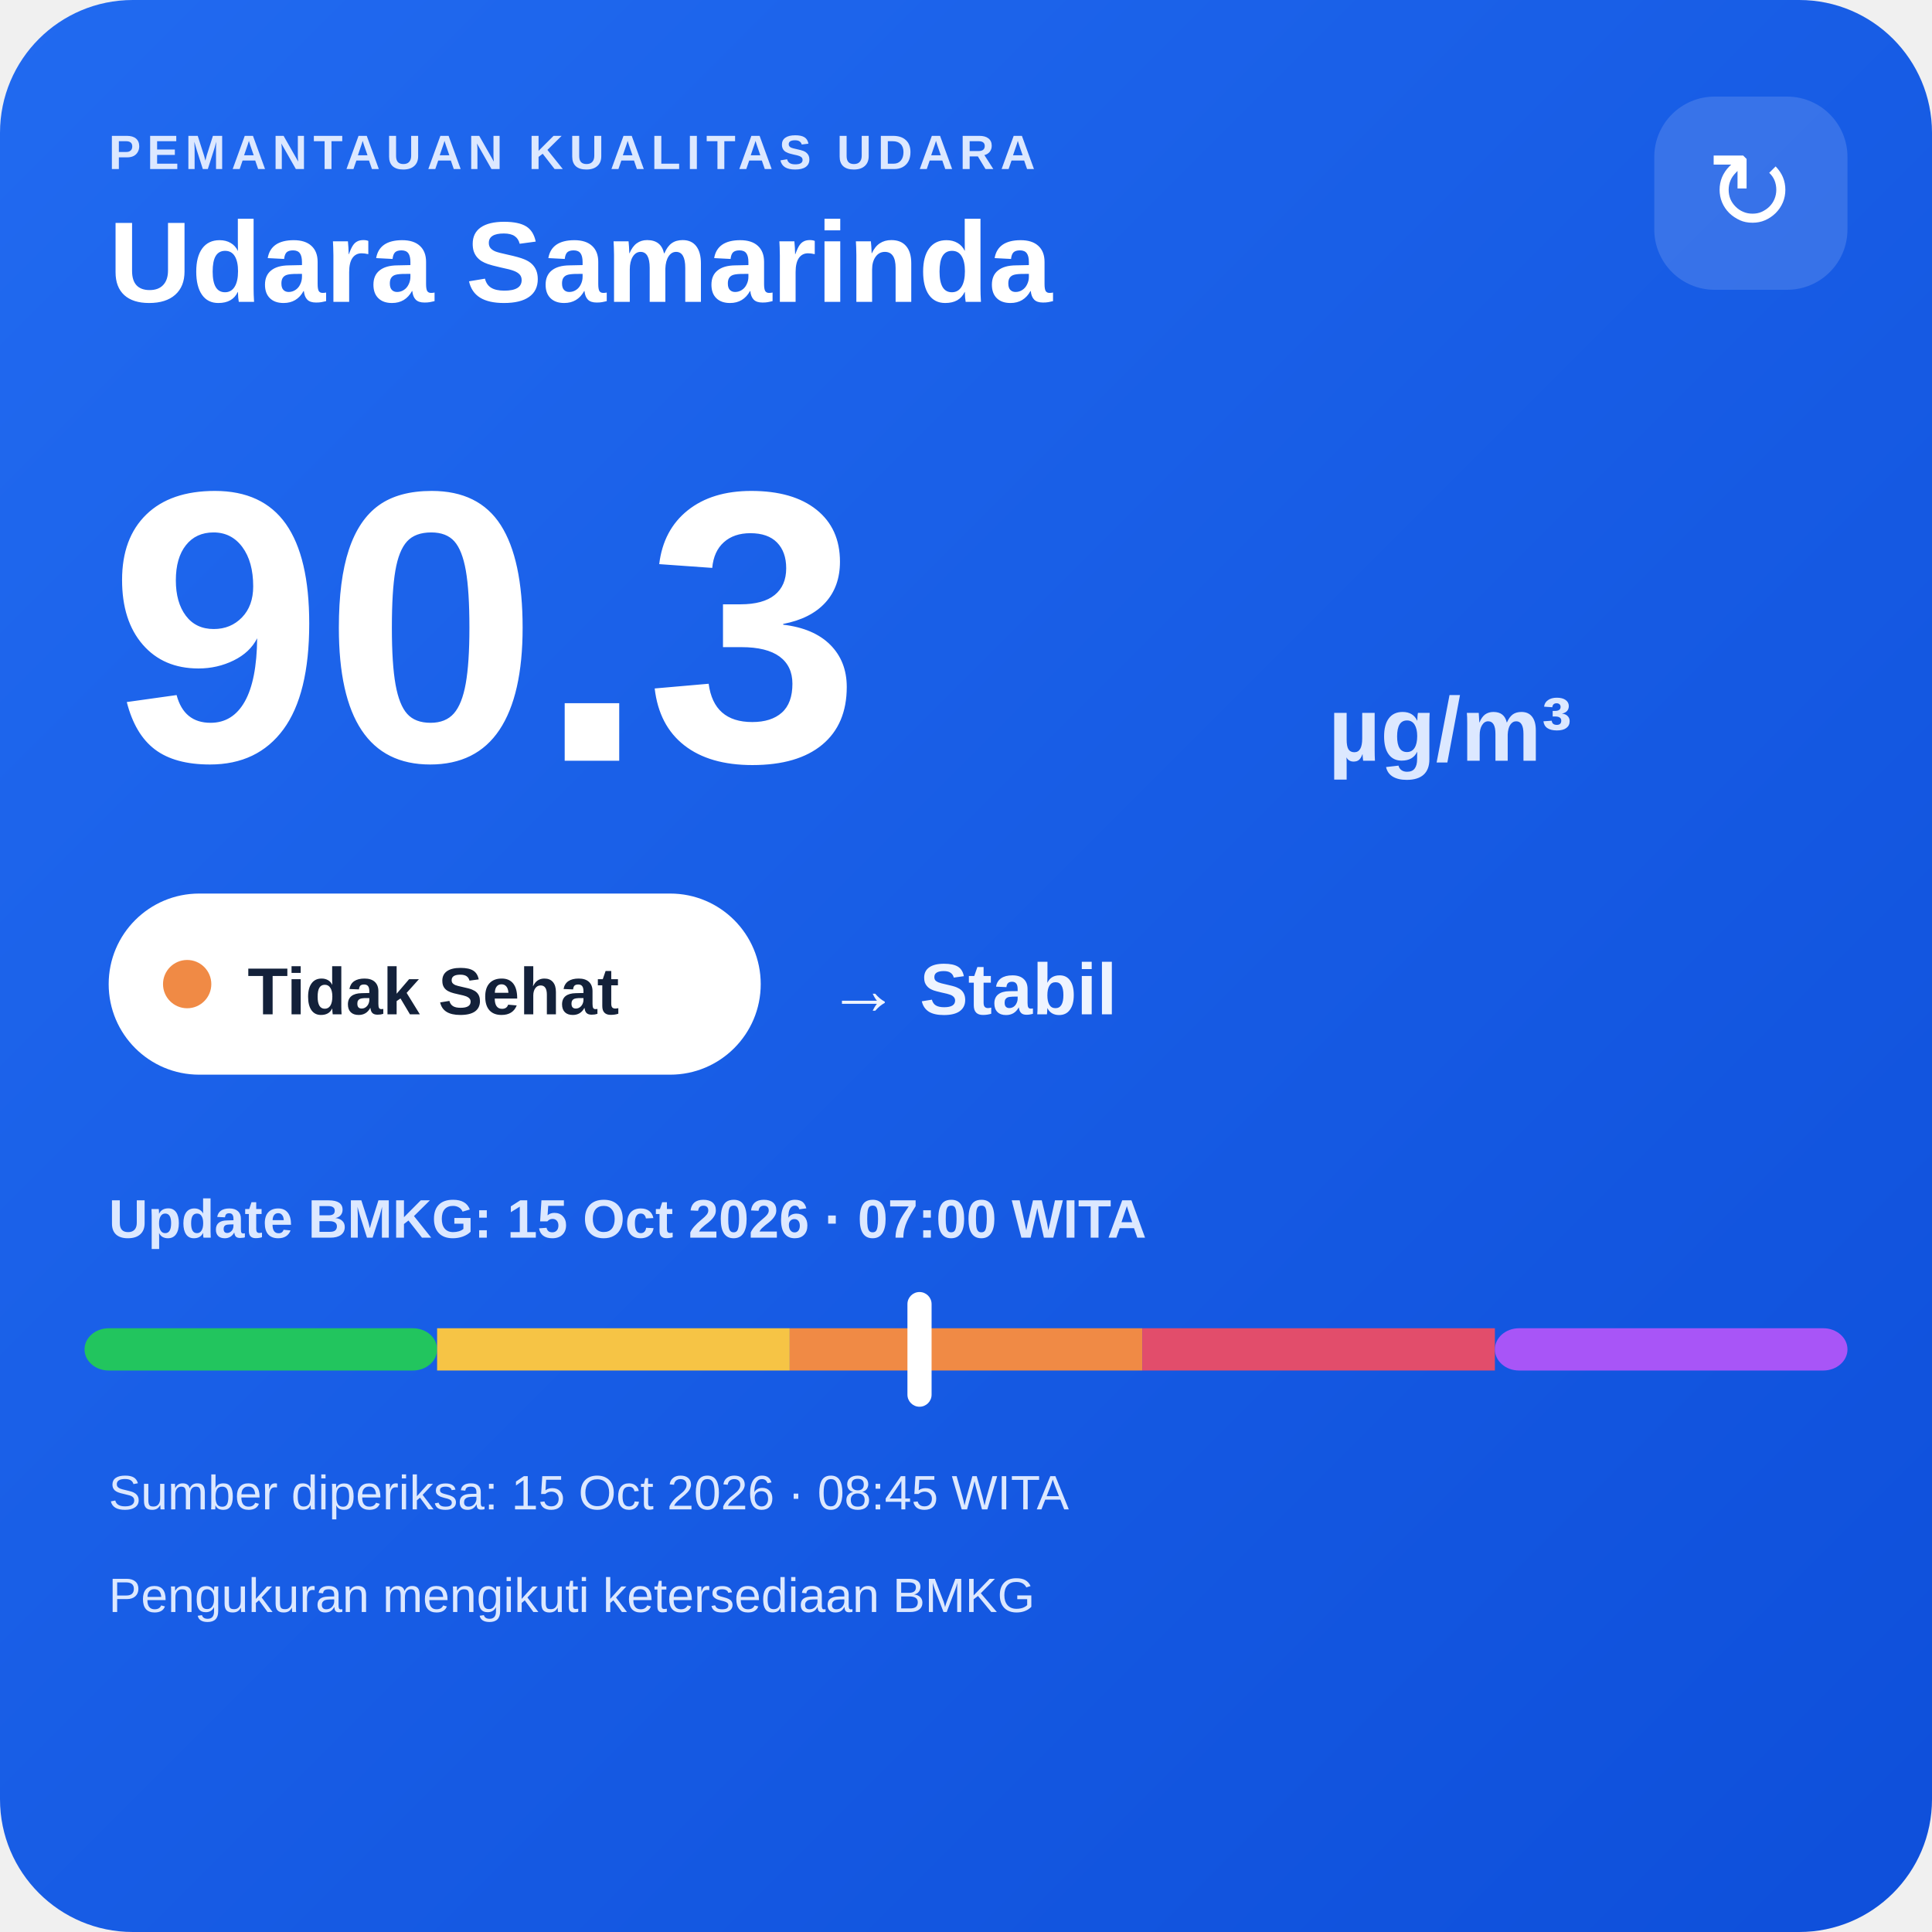
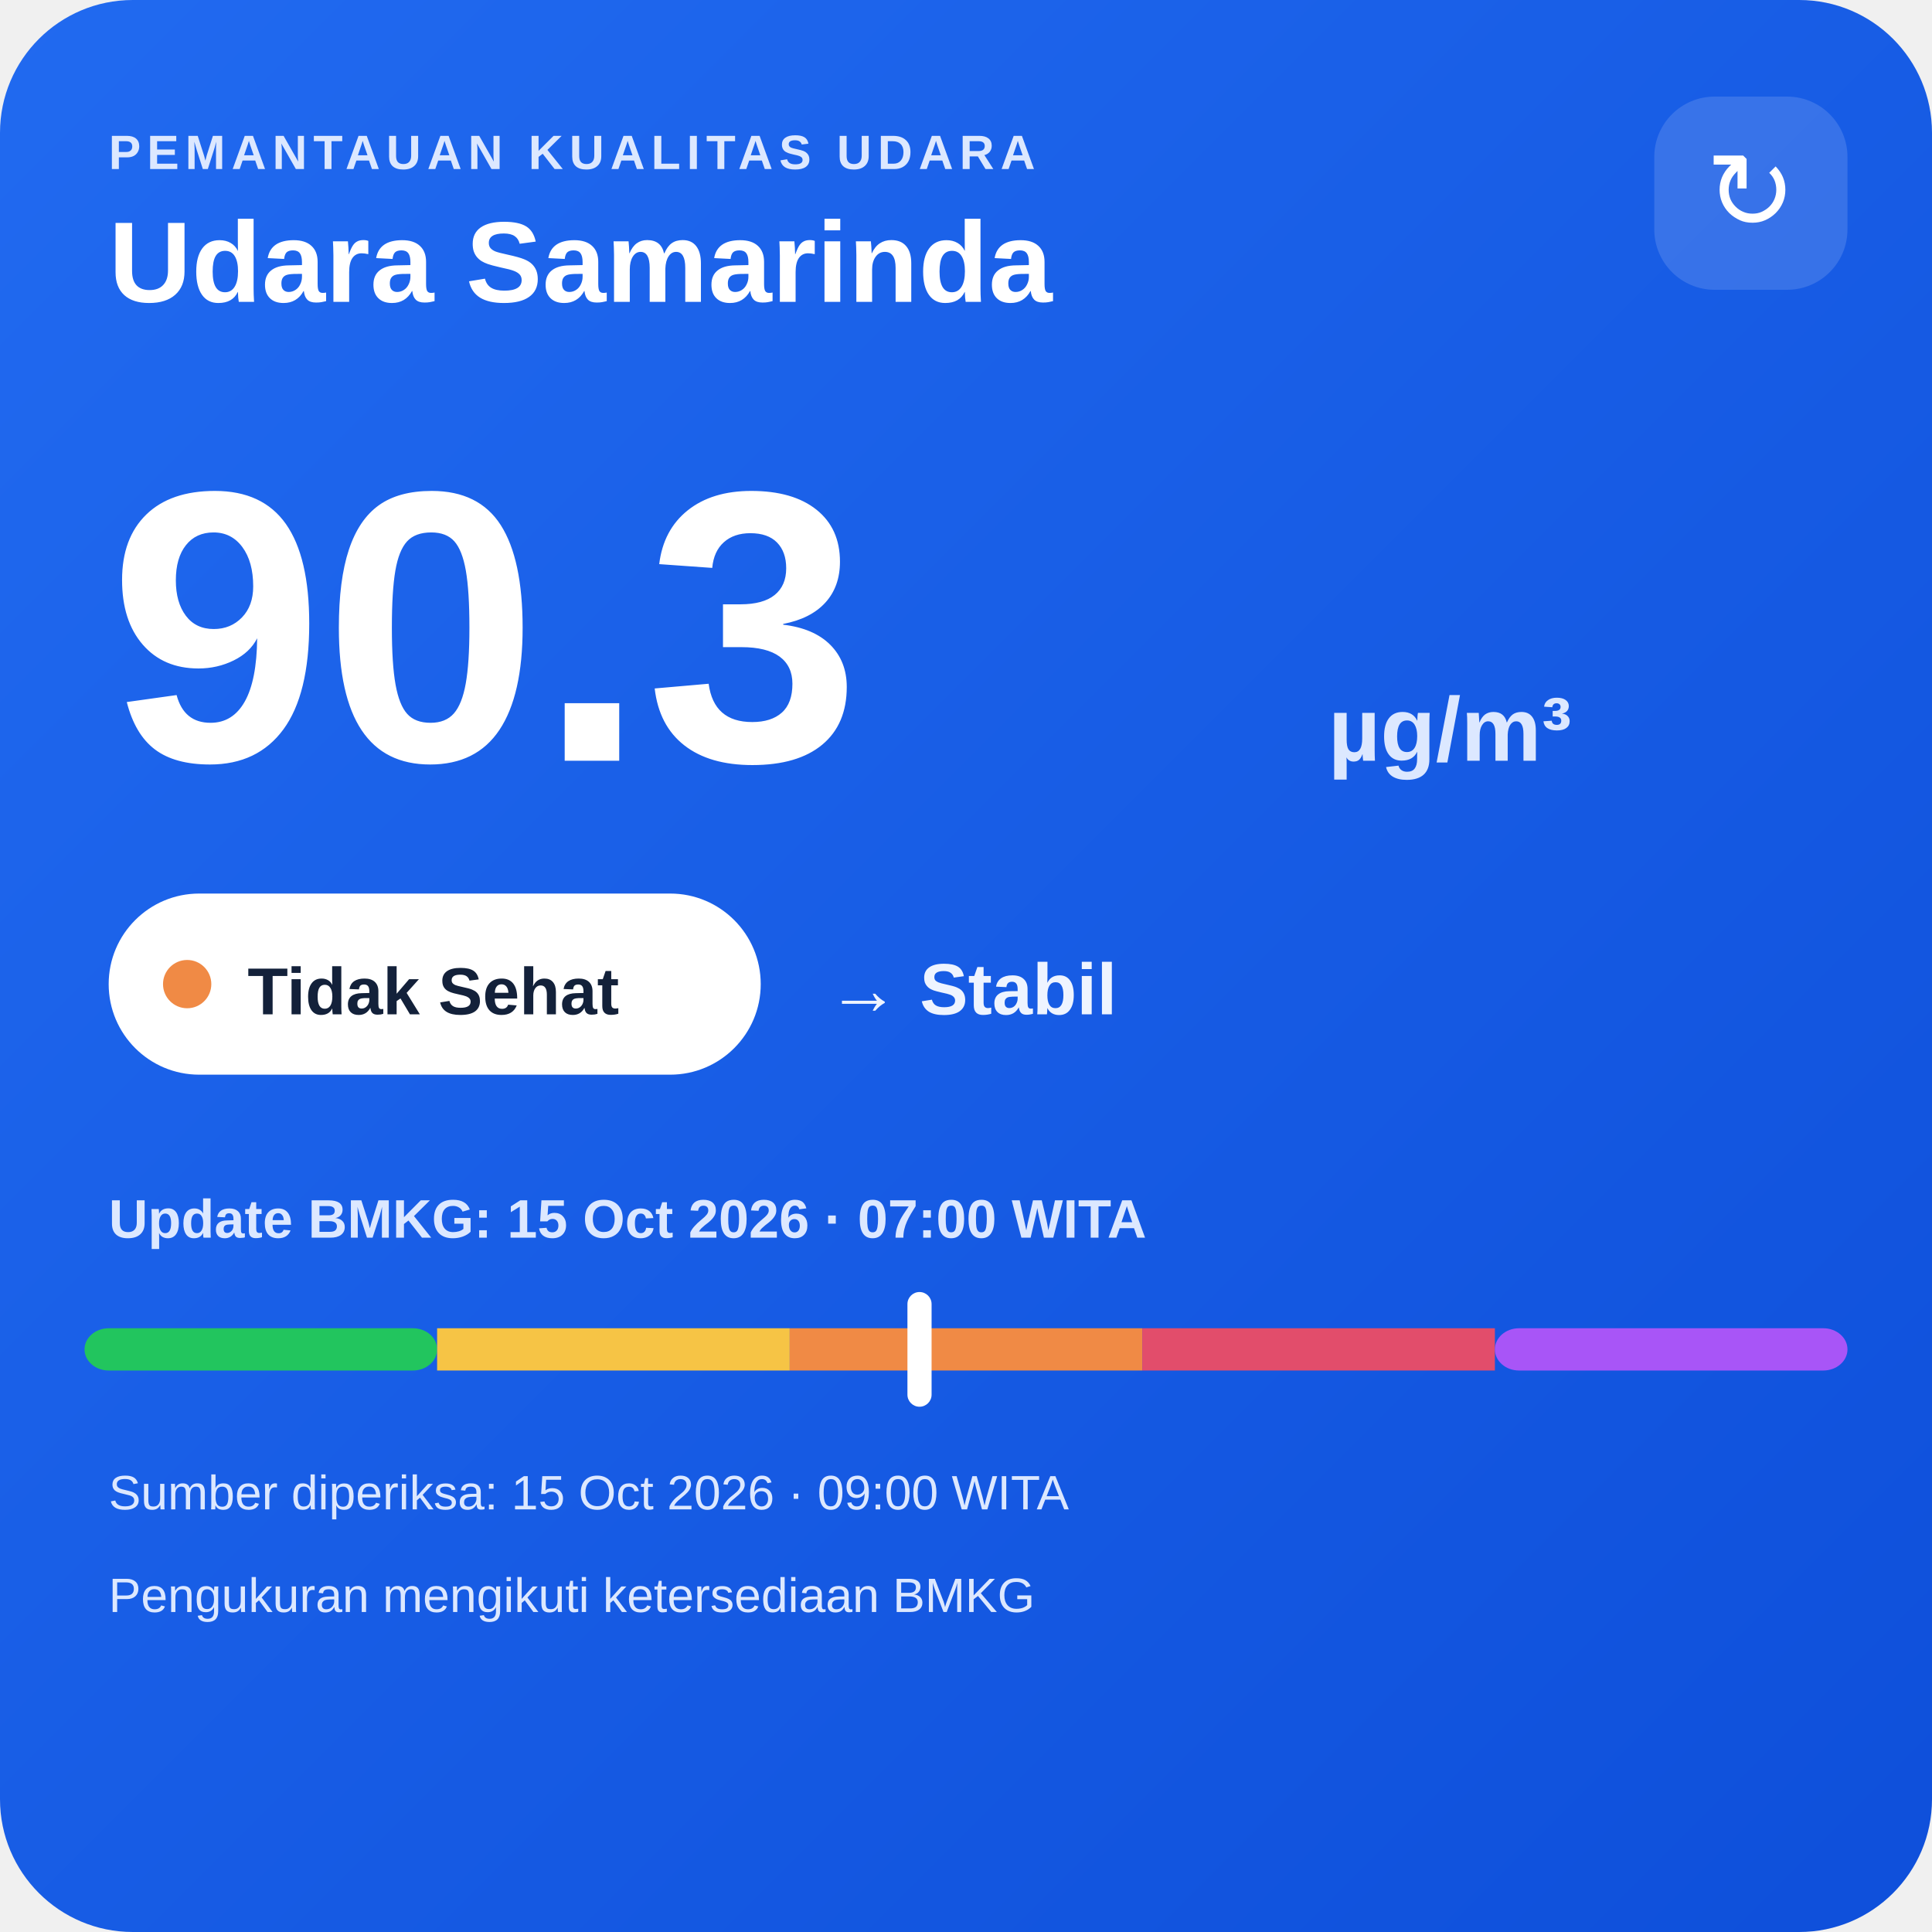
<svg xmlns="http://www.w3.org/2000/svg" width="320" height="320" viewBox="0 0 320 320">
  <defs>
    <linearGradient id="bg" x1="0" y1="0" x2="1" y2="1">
      <stop offset="0" stop-color="#216af0" />
      <stop offset="1" stop-color="#0e4fda" />
    </linearGradient>
  </defs>
  <rect width="320" height="320" rx="22" fill="url(#bg)" />
  <text x="18" y="28" fill="#dce8ff" font-family="Arial,sans-serif" font-size="8" font-weight="700" letter-spacing="1">PEMANTAUAN KUALITAS UDARA</text>
  <text x="18" y="50" fill="#ffffff" font-family="Arial,sans-serif" font-size="19" font-weight="700">Udara Samarinda</text>
  <rect x="274" y="16" width="32" height="32" rx="10" fill="#ffffff" fill-opacity=".14" />
  <text x="290" y="38" text-anchor="middle" fill="#ffffff" font-family="Arial,sans-serif" font-size="18">↻</text>
  <text x="18" y="126" fill="#ffffff" font-family="Arial,sans-serif" font-size="64" font-weight="800">90.3</text>
  <text x="220" y="126" fill="#dce8ff" font-family="Arial,sans-serif" font-size="15" font-weight="700">µg/m³</text>
  <rect x="18" y="148" width="108" height="30" rx="15" fill="#ffffff" />
  <circle cx="31" cy="163" r="4" fill="#f08a45" />
  <text x="41" y="168" fill="#13213a" font-family="Arial,sans-serif" font-size="11" font-weight="700">Tidak Sehat</text>
  <text x="137" y="168" fill="#eef4ff" font-family="Arial,sans-serif" font-size="12" font-weight="700">→ Stabil</text>
  <text x="18" y="205" fill="#dce8ff" font-family="Arial,sans-serif" font-size="9" font-weight="700">Update BMKG: 15 Oct 2026 · 07:00 WITA</text>
  <rect x="14" y="220" width="58.4" height="7" rx="4" fill="#22c55e" />
  <rect x="72.4" y="220" width="58.4" height="7" fill="#f6c445" />
  <rect x="130.8" y="220" width="58.4" height="7" fill="#f08a45" />
  <rect x="189.2" y="220" width="58.4" height="7" fill="#e24d6b" />
  <rect x="247.6" y="220" width="58.4" height="7" rx="4" fill="#a855f7" />
  <rect x="150.3" y="214" width="4" height="19" rx="2" fill="#ffffff" />
-   <text x="18" y="250" fill="#dce8ff" font-family="Arial,sans-serif" font-size="8">Sumber diperiksa: 15 Oct 2026 · 08:45 WITA</text>
+   <text x="18" y="250" fill="#dce8ff" font-family="Arial,sans-serif" font-size="8">Sumber diperiksa: 15 Oct 2026 · 09:00 WITA</text>
  <text x="18" y="267" fill="#dce8ff" font-family="Arial,sans-serif" font-size="8">Pengukuran mengikuti ketersediaan BMKG</text>
</svg>
